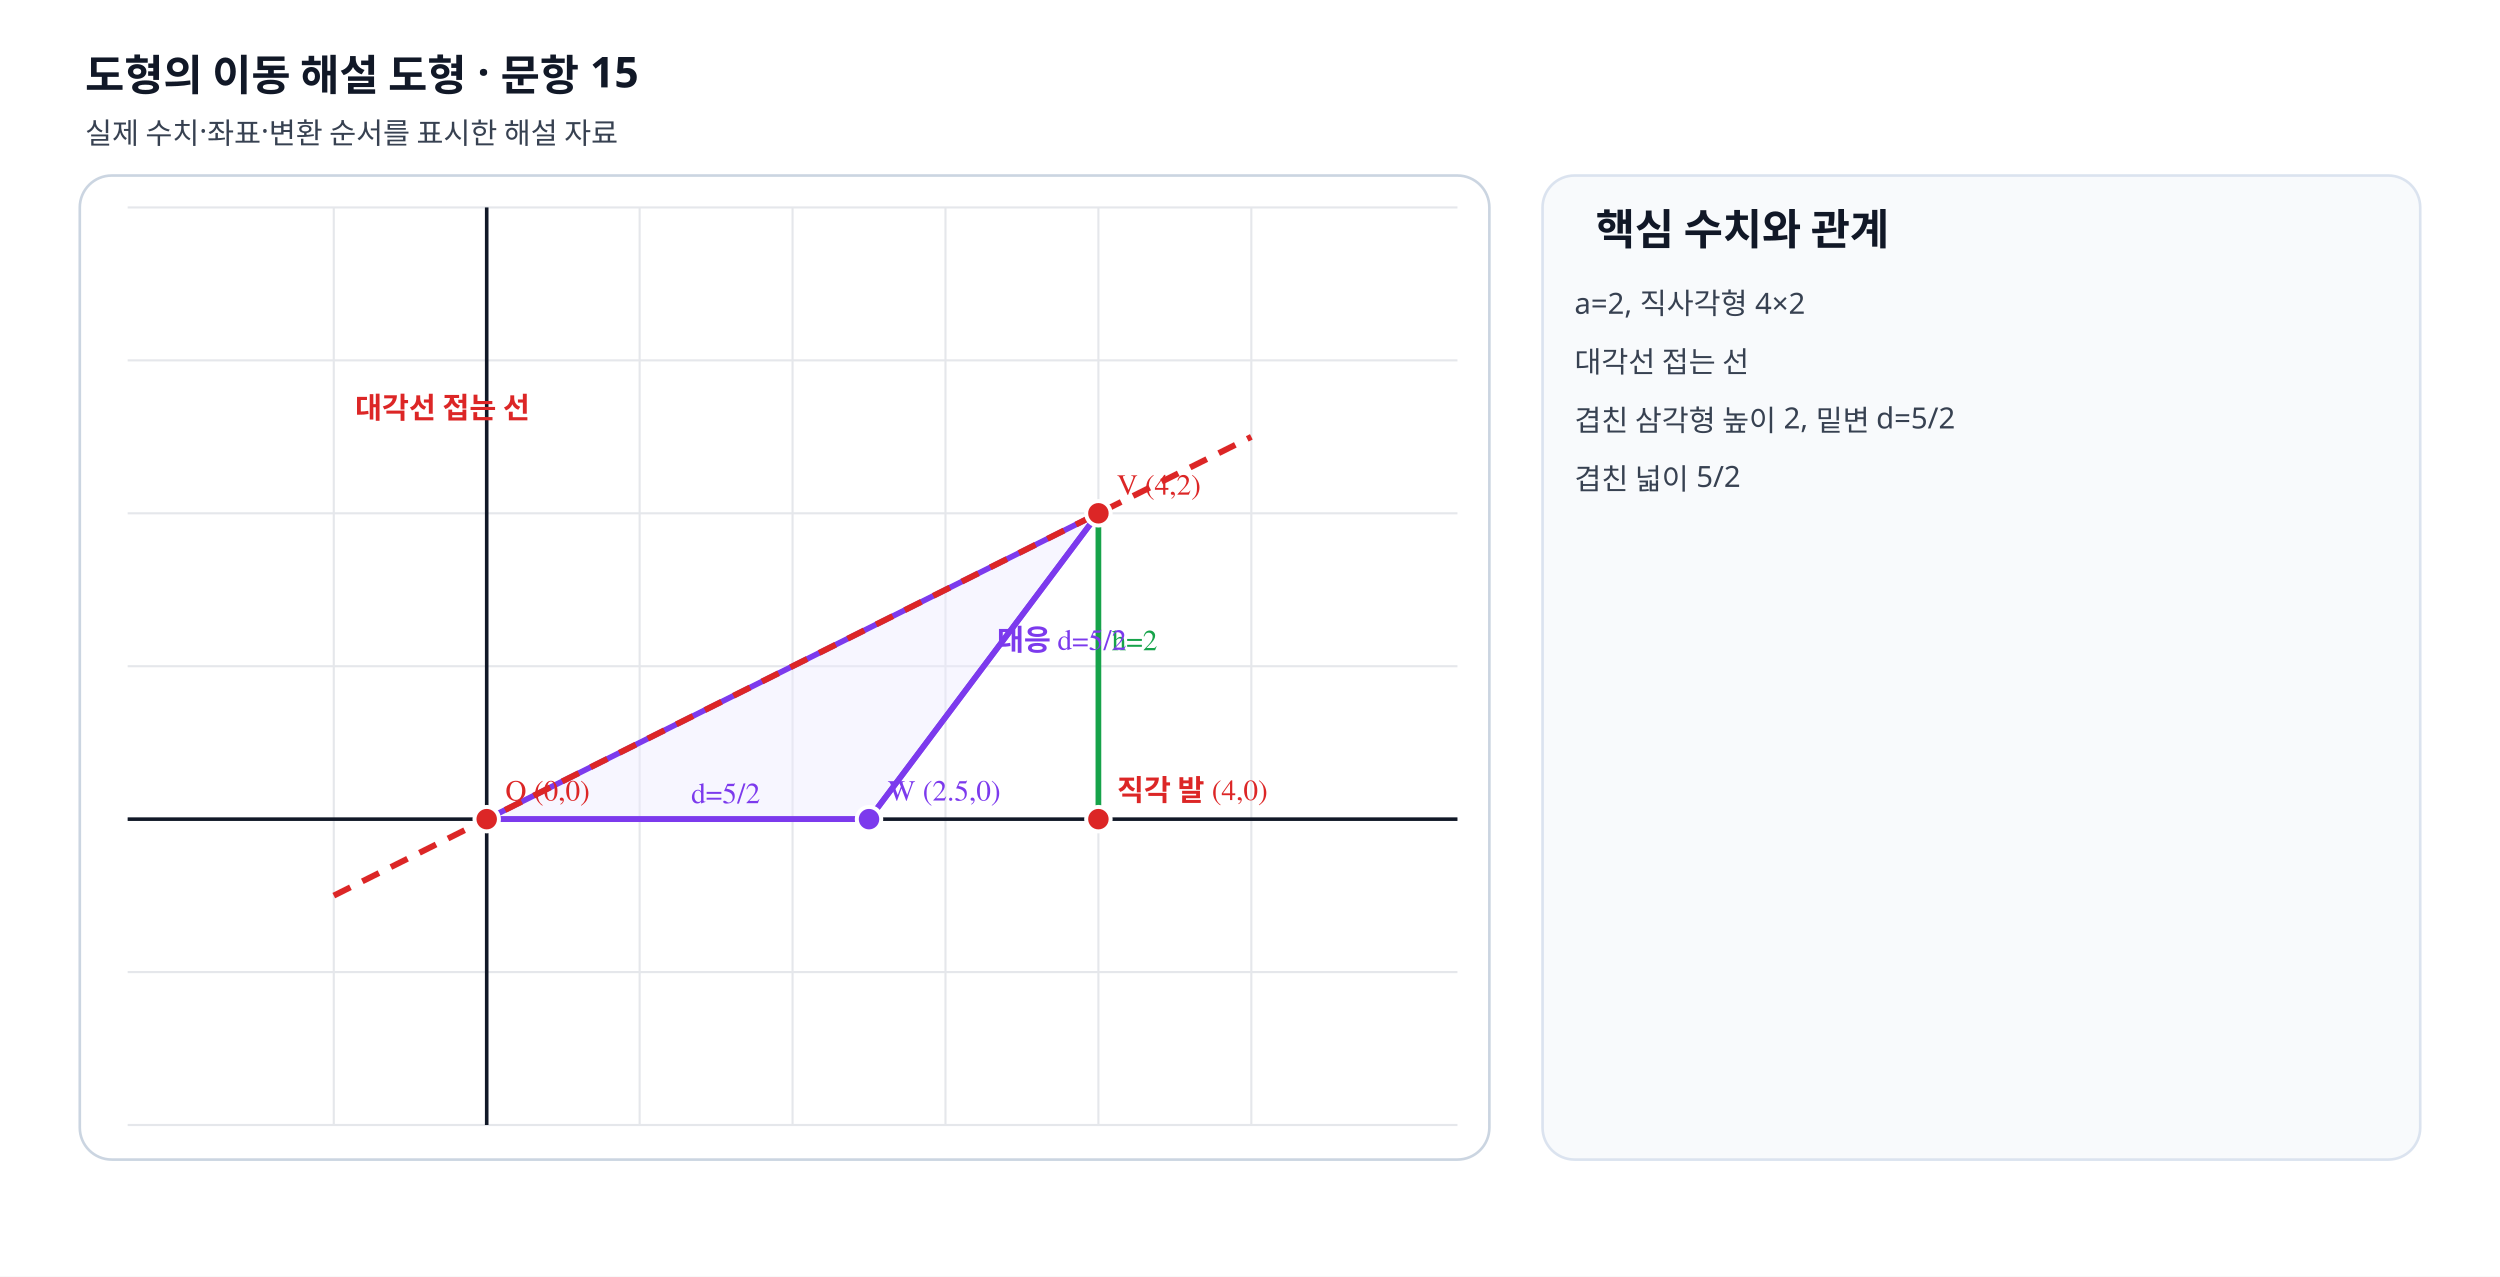
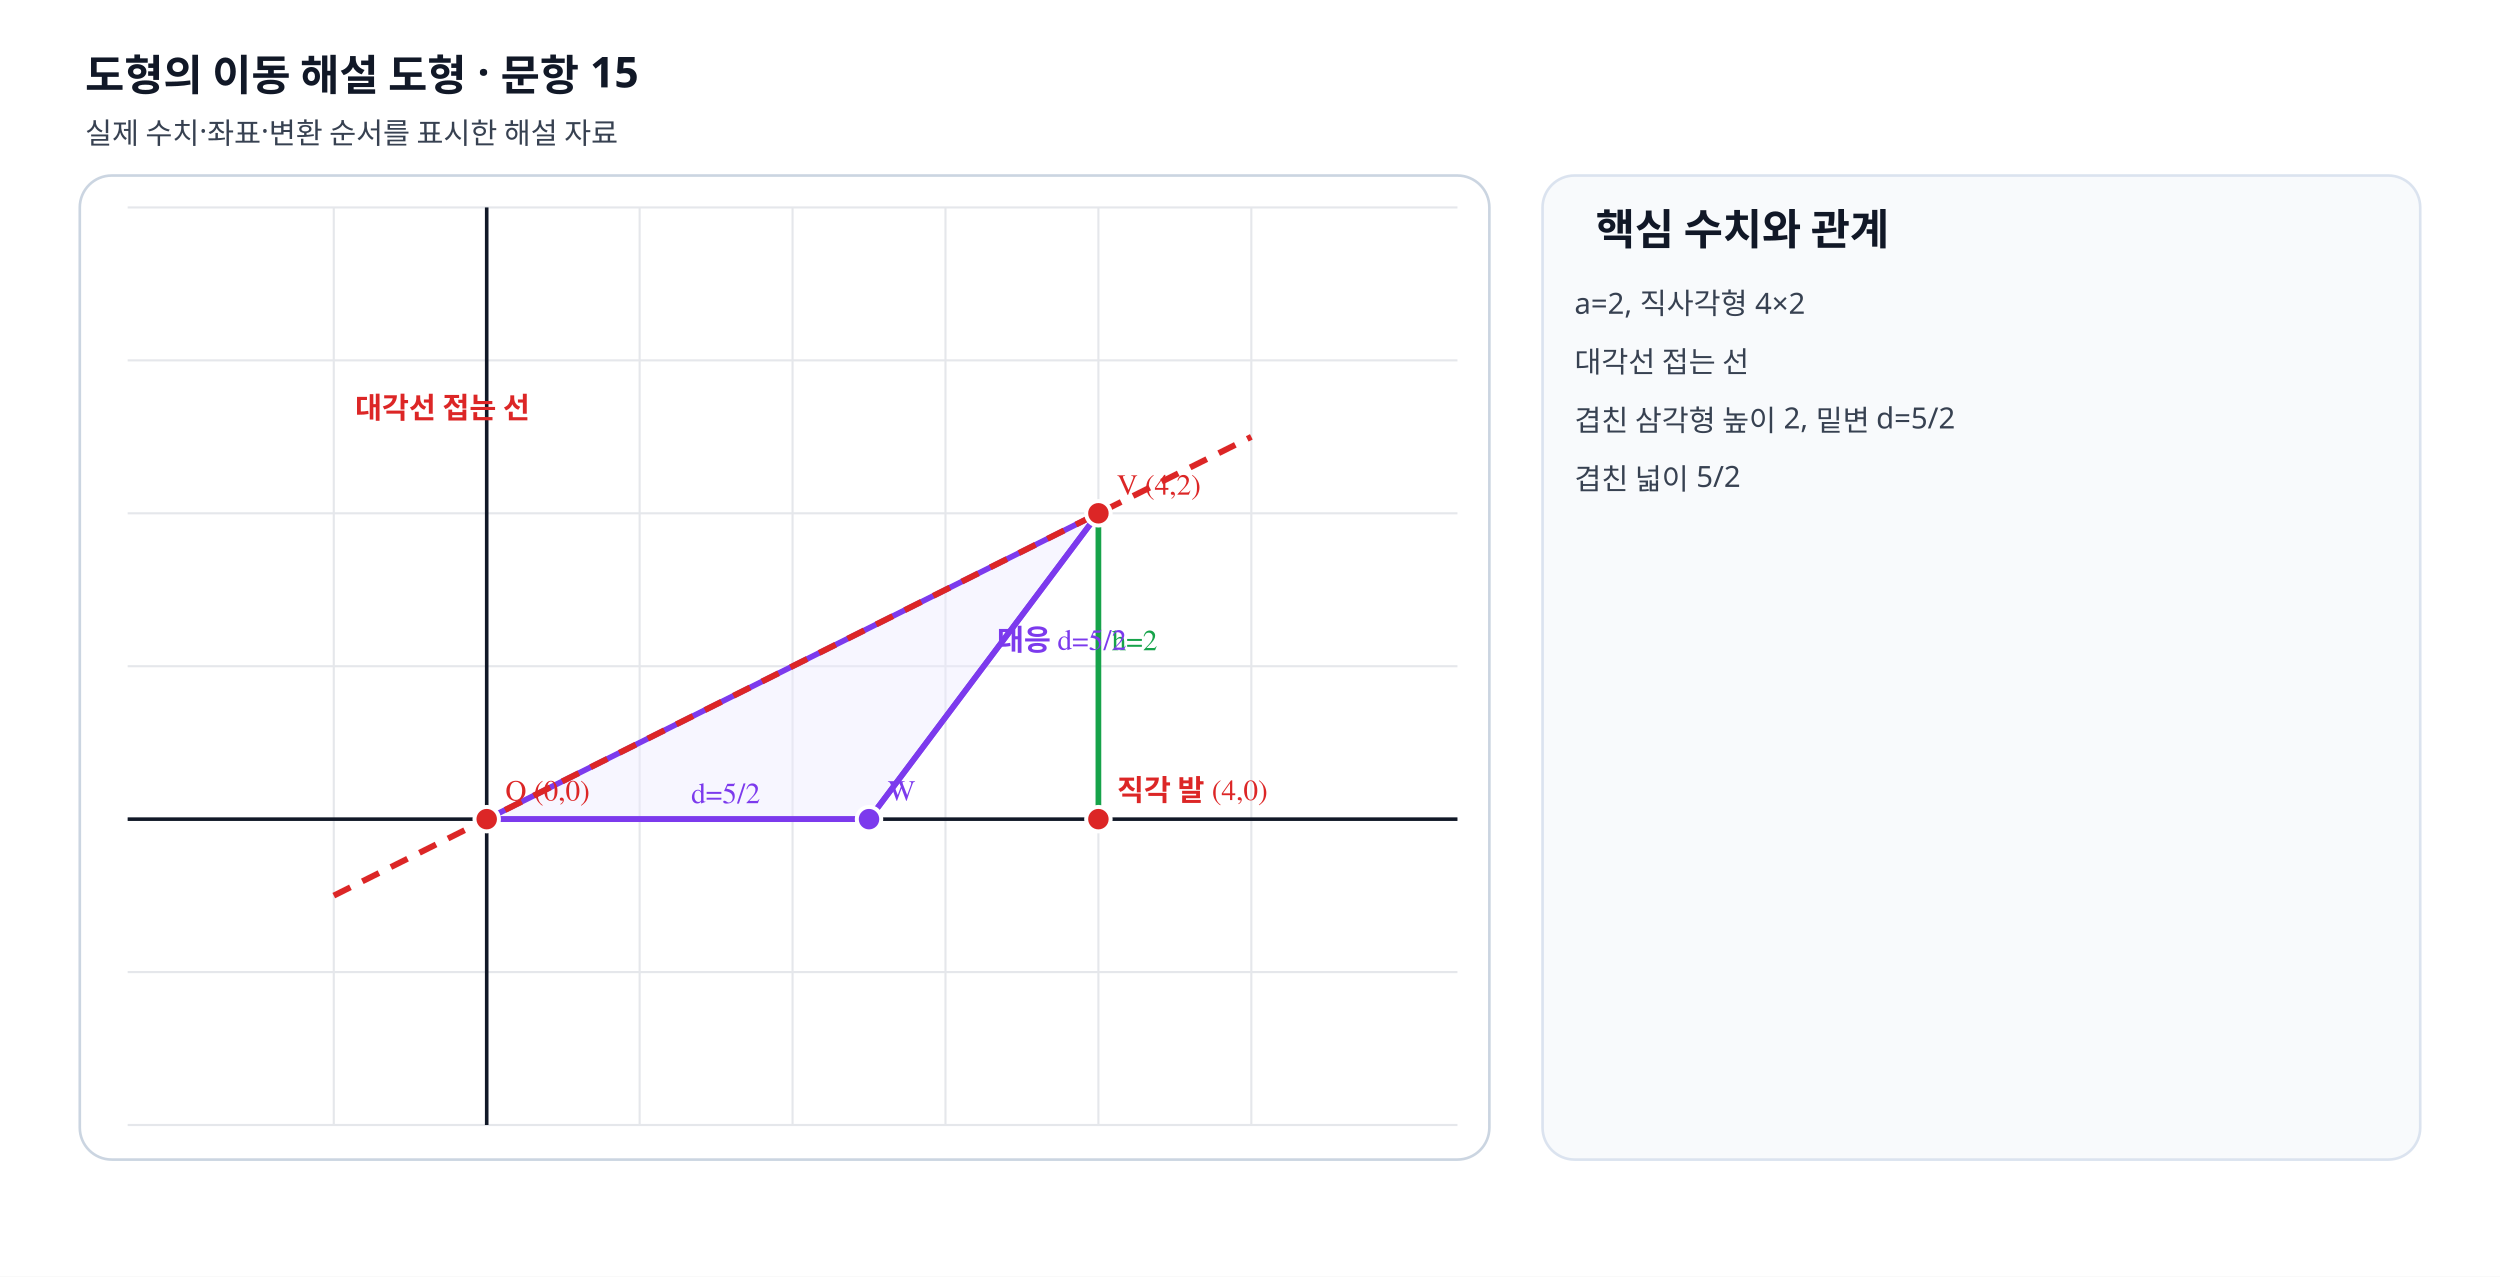
<svg xmlns="http://www.w3.org/2000/svg" viewBox="0 0 940 480" width="940" height="480" preserveAspectRatio="xMidYMid meet" role="img" data-geometry-mode="COORDINATE_GEOMETRY_HYBRID" data-geometry-style-version="AP_GRAPH_PRINT_V1_1_DRAFT" data-geometry-preset="GEOMETRY_STANDARD" data-axis-scale-mode="EQUAL_UNIT" data-fact-hash="4f93072d4f93072d4f93072d4f93072d4f93072d4f93072d4f93072d4f93072d" data-visual-provenance="deterministic-python-independent-facts">
  <defs>
    <marker id="arrow" markerWidth="8" markerHeight="8" refX="7" refY="4" orient="auto">
      <path d="M0 0 8 4 0 8z" fill="#64748b" />
    </marker>
  </defs>
  <style>.label{font:11px "STIX Two Math","Malgun Gothic",serif;font-weight:600}.note{font:11px "Noto Sans KR","Malgun Gothic",sans-serif;fill:#374151}.heading{font:700 16px "Noto Sans KR","Malgun Gothic",sans-serif;fill:#111827}</style>
  <rect width="940" height="480" fill="#fff" />
  <text x="32" y="34" class="heading">도형의 이동 해설 도형 · 문항 15</text>
  <text x="32" y="54" class="note">실제 수치·좌표·변환 순서를 표시한 해설 자료</text>
  <rect x="30" y="66" width="530" height="370" rx="12" fill="#fff" stroke="#cbd5e1" />
  <line x1="125.50" y1="78" x2="125.50" y2="423" stroke="#e5e7eb" stroke-width=".8" />
  <line x1="183.00" y1="78" x2="183.00" y2="423" stroke="#e5e7eb" stroke-width=".8" />
  <line x1="240.50" y1="78" x2="240.50" y2="423" stroke="#e5e7eb" stroke-width=".8" />
  <line x1="298.00" y1="78" x2="298.00" y2="423" stroke="#e5e7eb" stroke-width=".8" />
  <line x1="355.50" y1="78" x2="355.50" y2="423" stroke="#e5e7eb" stroke-width=".8" />
  <line x1="413.00" y1="78" x2="413.00" y2="423" stroke="#e5e7eb" stroke-width=".8" />
  <line x1="470.50" y1="78" x2="470.50" y2="423" stroke="#e5e7eb" stroke-width=".8" />
  <line x1="48" y1="423.00" x2="548" y2="423.00" stroke="#e5e7eb" stroke-width=".8" />
  <line x1="48" y1="365.50" x2="548" y2="365.50" stroke="#e5e7eb" stroke-width=".8" />
  <line x1="48" y1="308.00" x2="548" y2="308.00" stroke="#e5e7eb" stroke-width=".8" />
  <line x1="48" y1="250.50" x2="548" y2="250.50" stroke="#e5e7eb" stroke-width=".8" />
  <line x1="48" y1="193.00" x2="548" y2="193.00" stroke="#e5e7eb" stroke-width=".8" />
  <line x1="48" y1="135.50" x2="548" y2="135.50" stroke="#e5e7eb" stroke-width=".8" />
  <line x1="48" y1="78.00" x2="548" y2="78.00" stroke="#e5e7eb" stroke-width=".8" />
  <line x1="183" y1="78" x2="183" y2="423" stroke="#111827" stroke-width="1.35" />
  <line x1="48" y1="308" x2="548" y2="308" stroke="#111827" stroke-width="1.35" />
  <polygon data-geometry="polygon" data-name="겹친 영역" points="183.00,308.00 326.75,308.00 413.00,193.00" fill="#ede9fe" fill-opacity=".42" stroke="#7c3aed" stroke-width="2.15" />
  <line data-geometry="line" data-equation="-x+2y=0" x1="125.50" y1="336.75" x2="470.50" y2="164.25" stroke="#dc2626" stroke-width="2.25" stroke-dasharray="7 5" />
  <text x="133.5" y="157.25" class="label" fill="#dc2626">대각선 접는 선</text>
  <line data-geometry="segment" x1="183" y1="308" x2="326.75" y2="308" stroke="#7c3aed" stroke-width="2.15" />
  <text x="259.875" y="302" class="label" fill="#7c3aed">d=5/2</text>
  <line data-geometry="segment" x1="413" y1="193" x2="413" y2="308" stroke="#16a34a" stroke-width="2.15" />
  <text x="418" y="244.5" class="label" fill="#16a34a">h=2</text>
  <line data-geometry="segment" x1="326.75" y1="308" x2="413" y2="193" stroke="#7c3aed" stroke-width="2.15" />
  <text x="374.875" y="244.5" class="label" fill="#7c3aed">대응 d=5/2</text>
  <g data-point-label="O" data-point-x="0" data-point-y="0">
    <circle cx="183" cy="308" r="4.6" fill="#dc2626" stroke="#fff" stroke-width="1.5" />
    <text x="190" y="301" class="label" fill="#dc2626">O (0,0)</text>
  </g>
  <g data-point-label="직각 발" data-point-x="4" data-point-y="0">
    <circle cx="413" cy="308" r="4.6" fill="#dc2626" stroke="#fff" stroke-width="1.5" />
    <text x="420" y="301" class="label" fill="#dc2626">직각 발 (4,0)</text>
  </g>
  <g data-point-label="V" data-point-x="4" data-point-y="2">
    <circle cx="413" cy="193" r="4.6" fill="#dc2626" stroke="#fff" stroke-width="1.5" />
    <text x="420" y="186" class="label" fill="#dc2626">V (4,2)</text>
  </g>
  <g data-point-label="W" data-point-x="2.5" data-point-y="0">
    <circle cx="326.75" cy="308" r="4.6" fill="#7c3aed" stroke="#fff" stroke-width="1.5" />
-     <text x="333.75" y="301" class="label" fill="#7c3aed">W (2.5,0)</text>
+     <text x="333.75" y="301" class="label" fill="#7c3aed">W</text>
  </g>
  <rect x="580" y="66" width="330" height="370" rx="12" fill="#f8fafc" stroke="#dbe3ef" />
  <text x="600" y="92" class="heading">핵심 수치와 관계</text>
  <text x="592" y="118" class="note">a=2, 직사각형 4×2</text>
  <text x="592" y="140" class="note">대각선 접는 선</text>
  <text x="592" y="162" class="note">겹친 삼각형 높이 2, 밑변 d=5/2</text>
  <text x="592" y="184" class="note">겹친 넓이 5/2</text>
</svg>
